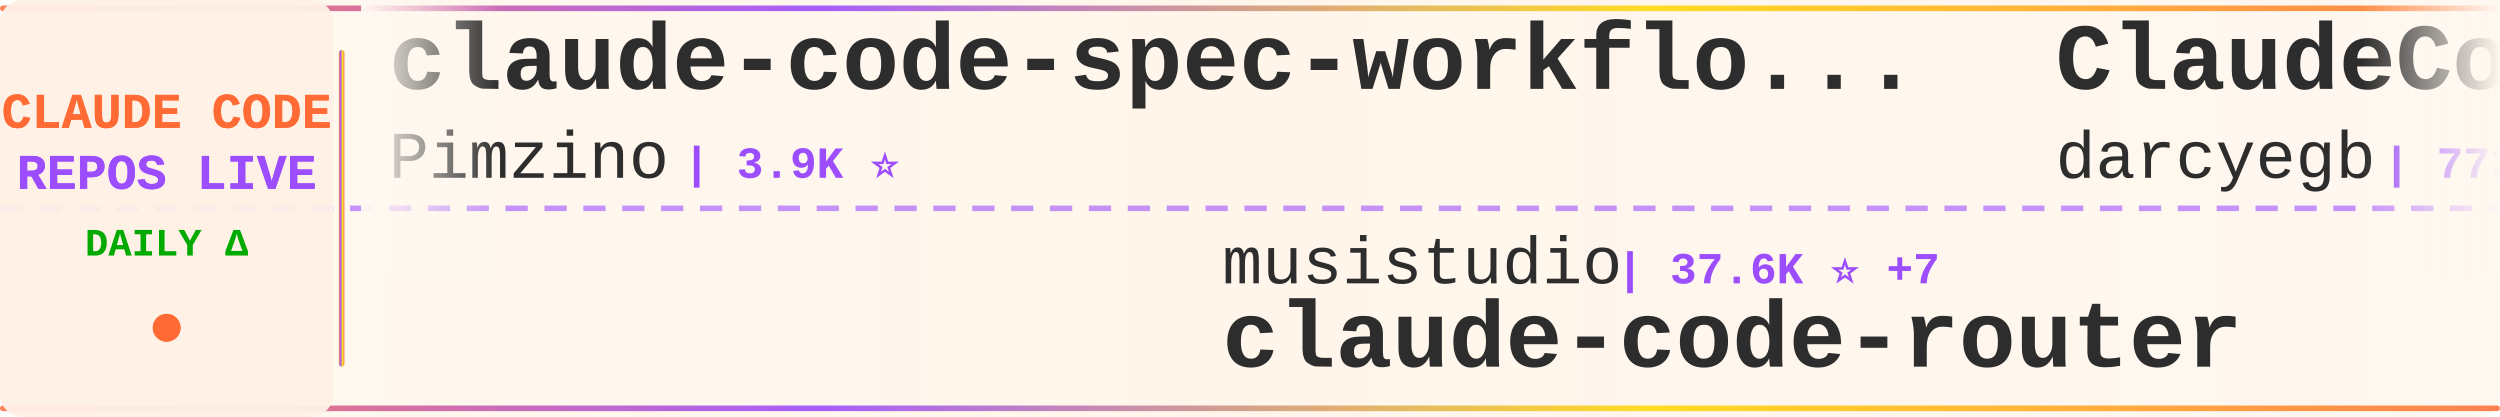
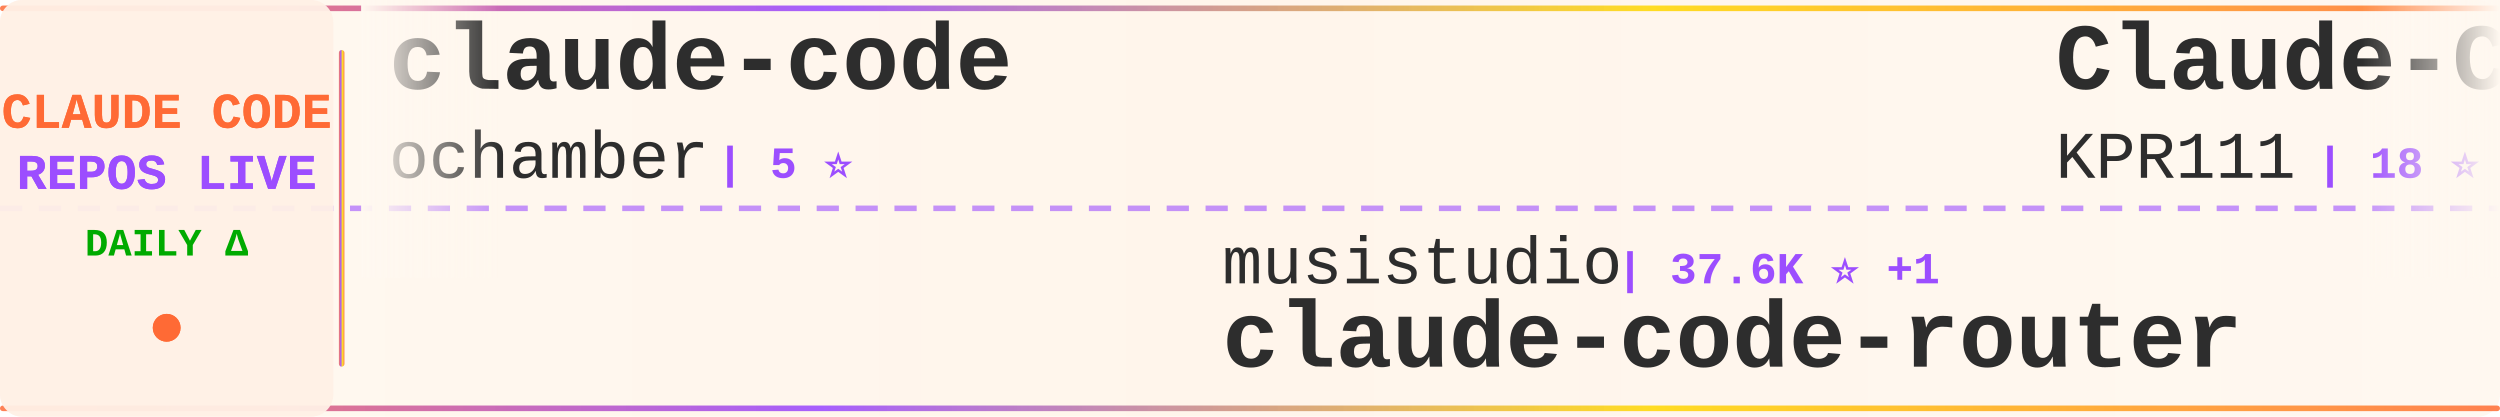
<svg xmlns="http://www.w3.org/2000/svg" width="900" height="150">
  <defs>
    <linearGradient id="tickerBg" x1="0%" y1="0%" x2="100%" y2="0%">
      <stop offset="0%" style="stop-color:#fff8f0;stop-opacity:0.98" />
      <stop offset="50%" style="stop-color:#fff5eb;stop-opacity:1" />
      <stop offset="100%" style="stop-color:#fff8f0;stop-opacity:0.98" />
    </linearGradient>
    <linearGradient id="borderGrad" x1="0%" y1="0%" x2="100%" y2="0%">
      <stop offset="0%" style="stop-color:#FF6B35;stop-opacity:0.85">
        <animate attributeName="stop-opacity" values="0.85;1;0.85" dur="2s" repeatCount="indefinite" />
      </stop>
      <stop offset="33%" style="stop-color:#9C4EFF;stop-opacity:0.9">
        <animate attributeName="stop-opacity" values="0.9;1;0.9" dur="2.2s" repeatCount="indefinite" />
      </stop>
      <stop offset="66%" style="stop-color:#FFD700;stop-opacity:0.85">
        <animate attributeName="stop-opacity" values="0.85;1;0.85" dur="1.8s" repeatCount="indefinite" />
      </stop>
      <stop offset="100%" style="stop-color:#FF6B35;stop-opacity:0.85">
        <animate attributeName="stop-opacity" values="0.85;1;0.85" dur="2s" repeatCount="indefinite" />
      </stop>
    </linearGradient>
    <filter id="textGlow">
      <feGaussianBlur stdDeviation="0.15" result="coloredBlur" />
      <feMerge>
        <feMergeNode in="coloredBlur" />
        <feMergeNode in="SourceGraphic" />
      </feMerge>
    </filter>
    <filter id="metricGlow">
      <feGaussianBlur stdDeviation="0.2" result="coloredBlur" />
      <feMerge>
        <feMergeNode in="coloredBlur" />
        <feMergeNode in="SourceGraphic" />
      </feMerge>
    </filter>
    <linearGradient id="leftFade" x1="0%" y1="0%" x2="100%" y2="0%">
      <stop offset="0%" style="stop-color:#fff8f0;stop-opacity:1" />
      <stop offset="100%" style="stop-color:#fff8f0;stop-opacity:0" />
    </linearGradient>
    <linearGradient id="rightFade" x1="0%" y1="0%" x2="100%" y2="0%">
      <stop offset="0%" style="stop-color:#fff8f0;stop-opacity:0" />
      <stop offset="100%" style="stop-color:#fff8f0;stop-opacity:1" />
    </linearGradient>
  </defs>
  <rect width="900" height="150" fill="url(#tickerBg)" rx="8" />
  <rect x="0" y="2" width="900" height="2" fill="url(#borderGrad)" rx="1" />
  <rect x="0" y="146" width="900" height="2" fill="url(#borderGrad)" rx="1" />
  <line x1="0" y1="75" x2="900" y2="75" stroke="#9C4EFF" stroke-width="2" stroke-dasharray="8 6" opacity="0.6" />
  <rect x="0" y="0" width="120" height="150" fill="#fff0e6" opacity="0.95" rx="8" />
  <text x="60" y="46" font-family="'Courier New', monospace" font-size="18" font-weight="bold" fill="#FF6B35" text-anchor="middle" filter="url(#textGlow)">
    CLAUDE CODE
  </text>
  <text x="60" y="68" font-family="'Courier New', monospace" font-size="18" font-weight="bold" fill="#9C4EFF" text-anchor="middle" filter="url(#textGlow)">
    REPOS LIVE
  </text>
  <text x="60" y="92" font-family="'Courier New', monospace" font-size="14" font-weight="bold" fill="#00aa00" text-anchor="middle">
    DAILY Δ
  </text>
  <circle cx="60" cy="118" r="5" fill="#FF6B35" filter="url(#metricGlow)">
    <animate attributeName="r" values="4;6;4" dur="1.5s" repeatCount="indefinite" />
    <animate attributeName="opacity" values="0.6;1;0.6" dur="1.5s" repeatCount="indefinite" />
  </circle>
  <rect x="122" y="18" width="2" height="114" fill="url(#borderGrad)" rx="1" />
  <clipPath id="tickerClip">
    <rect x="130" y="0" width="770" height="150" />
  </clipPath>
  <g clip-path="url(#tickerClip)">
    <g id="tickerItems">
      <animateTransform attributeName="transform" attributeType="XML" type="translate" from="0 0" to="-3000 0" dur="54s" repeatCount="indefinite" />
      <g transform="translate(0, 0)">
-         <text x="140" y="32" font-family="'Courier New', monospace" font-size="34" font-weight="bold" fill="#2d2d2d">claude-code-spec-workflo...</text>
-         <text x="140" y="64" font-family="'Courier New', monospace" font-size="24" font-weight="normal" fill="#2d2d2d" opacity="1.0">Pimzino</text>
-         <text x="246" y="64" font-family="'Courier New', monospace" font-size="16" font-weight="bold" fill="#9C4EFF"> | 3.9K ⭐</text>
+         <text x="140" y="32" font-family="'Courier New', monospace" font-size="34" font-weight="bold" fill="#2d2d2d">claude-code</text>
+         <text x="140" y="64" font-family="'Courier New', monospace" font-size="24" font-weight="normal" fill="#2d2d2d" opacity="1.0">ochamber</text>
+         <text x="258" y="64" font-family="'Courier New', monospace" font-size="16" font-weight="bold" fill="#9C4EFF"> | 5 ⭐</text>
      </g>
      <g transform="translate(300, 0)">
        <text x="140" y="102" font-family="'Courier New', monospace" font-size="24" font-weight="normal" fill="#2d2d2d" opacity="1.0">musistudio</text>
-         <text x="282" y="102" font-family="'Courier New', monospace" font-size="16" font-weight="bold" fill="#9C4EFF"> | 37.6K ⭐ +7</text>
+         <text x="282" y="102" font-family="'Courier New', monospace" font-size="16" font-weight="bold" fill="#9C4EFF"> | 37.6K ⭐ +1</text>
        <text x="140" y="132" font-family="'Courier New', monospace" font-size="34" font-weight="bold" fill="#2d2d2d">claude-code-router</text>
      </g>
      <g transform="translate(600, 0)">
-         <text x="140" y="32" font-family="'Courier New', monospace" font-size="34" font-weight="bold" fill="#2d2d2d">ClaudeCodeAgents</text>
-         <text x="140" y="64" font-family="'Courier New', monospace" font-size="24" font-weight="normal" fill="#2d2d2d" opacity="1.0">darcyegb</text>
-         <text x="258" y="64" font-family="'Courier New', monospace" font-size="16" font-weight="bold" fill="#9C4EFF"> | 773 ⭐</text>
+         <text x="140" y="32" font-family="'Courier New', monospace" font-size="34" font-weight="bold" fill="#2d2d2d">Claude-Code</text>
+         <text x="140" y="64" font-family="'Courier New', monospace" font-size="24" font-weight="normal" fill="#2d2d2d" opacity="1.0">KPR111</text>
+         <text x="234" y="64" font-family="'Courier New', monospace" font-size="16" font-weight="bold" fill="#9C4EFF"> | 18 ⭐</text>
      </g>
      <g transform="translate(900, 0)">
-         <text x="140" y="102" font-family="'Courier New', monospace" font-size="24" font-weight="normal" fill="#2d2d2d" opacity="1.0">mehmoodosman</text>
-         <text x="306" y="102" font-family="'Courier New', monospace" font-size="16" font-weight="bold" fill="#9C4EFF"> | 173 ⭐</text>
-         <text x="140" y="132" font-family="'Courier New', monospace" font-size="34" font-weight="bold" fill="#2d2d2d">claude-code</text>
+         <text x="140" y="102" font-family="'Courier New', monospace" font-size="24" font-weight="normal" fill="#2d2d2d" opacity="1.0">fazxes</text>
+         <text x="234" y="102" font-family="'Courier New', monospace" font-size="16" font-weight="bold" fill="#9C4EFF"> | 245 ⭐</text>
+         <text x="140" y="132" font-family="'Courier New', monospace" font-size="34" font-weight="bold" fill="#2d2d2d">Claude-code</text>
      </g>
      <g transform="translate(1200, 0)">
-         <text x="140" y="32" font-family="'Courier New', monospace" font-size="34" font-weight="bold" fill="#2d2d2d">Auto-claude-code-researc...</text>
-         <text x="140" y="64" font-family="'Courier New', monospace" font-size="24" font-weight="normal" fill="#2d2d2d" opacity="1.0">wanshuiyin</text>
-         <text x="282" y="64" font-family="'Courier New', monospace" font-size="16" font-weight="bold" fill="#9C4EFF"> | 17.3K ⭐ +16</text>
+         <text x="140" y="32" font-family="'Courier New', monospace" font-size="34" font-weight="bold" fill="#2d2d2d">claude-code-spec-workflo...</text>
+         <text x="140" y="64" font-family="'Courier New', monospace" font-size="24" font-weight="normal" fill="#2d2d2d" opacity="1.0">Pimzino</text>
+         <text x="246" y="64" font-family="'Courier New', monospace" font-size="16" font-weight="bold" fill="#9C4EFF"> | 3.9K ⭐ -1</text>
      </g>
      <g transform="translate(1500, 0)">
-         <text x="140" y="102" font-family="'Courier New', monospace" font-size="24" font-weight="normal" fill="#2d2d2d" opacity="1.0">Windy3f3f3f3f</text>
-         <text x="318" y="102" font-family="'Courier New', monospace" font-size="16" font-weight="bold" fill="#9C4EFF"> | 3.7K ⭐ -1</text>
-         <text x="140" y="132" font-family="'Courier New', monospace" font-size="34" font-weight="bold" fill="#2d2d2d">how-claude-code-works</text>
+         <text x="140" y="102" font-family="'Courier New', monospace" font-size="24" font-weight="normal" fill="#2d2d2d" opacity="1.0">ponponon</text>
+         <text x="258" y="102" font-family="'Courier New', monospace" font-size="16" font-weight="bold" fill="#9C4EFF"> | 2.3K ⭐</text>
+         <text x="140" y="132" font-family="'Courier New', monospace" font-size="34" font-weight="bold" fill="#2d2d2d">claude_code_src</text>
      </g>
      <g transform="translate(1800, 0)">
-         <text x="140" y="32" font-family="'Courier New', monospace" font-size="34" font-weight="bold" fill="#2d2d2d">my-claude-code-setup</text>
-         <text x="140" y="64" font-family="'Courier New', monospace" font-size="24" font-weight="normal" fill="#2d2d2d" opacity="1.0">centminmod</text>
-         <text x="282" y="64" font-family="'Courier New', monospace" font-size="16" font-weight="bold" fill="#9C4EFF"> | 2.7K ⭐ +1</text>
+         <text x="140" y="32" font-family="'Courier New', monospace" font-size="34" font-weight="bold" fill="#2d2d2d">claude-code-best-practic...</text>
+         <text x="140" y="64" font-family="'Courier New', monospace" font-size="24" font-weight="normal" fill="#2d2d2d" opacity="1.0">shanraisshan</text>
+         <text x="306" y="64" font-family="'Courier New', monospace" font-size="16" font-weight="bold" fill="#9C4EFF"> | 67.4K ⭐ +26</text>
      </g>
      <g transform="translate(2100, 0)">
-         <text x="140" y="102" font-family="'Courier New', monospace" font-size="24" font-weight="normal" fill="#2d2d2d" opacity="1.0">codeaashu</text>
-         <text x="270" y="102" font-family="'Courier New', monospace" font-size="16" font-weight="bold" fill="#9C4EFF"> | 3.4K ⭐</text>
+         <text x="140" y="102" font-family="'Courier New', monospace" font-size="24" font-weight="normal" fill="#2d2d2d" opacity="1.0">freestylefly</text>
+         <text x="306" y="102" font-family="'Courier New', monospace" font-size="16" font-weight="bold" fill="#9C4EFF"> | 131 ⭐</text>
        <text x="140" y="132" font-family="'Courier New', monospace" font-size="34" font-weight="bold" fill="#2d2d2d">claude-code</text>
      </g>
      <g transform="translate(2400, 0)">
-         <text x="140" y="32" font-family="'Courier New', monospace" font-size="34" font-weight="bold" fill="#2d2d2d">claude-code-video-toolki...</text>
-         <text x="140" y="64" font-family="'Courier New', monospace" font-size="24" font-weight="normal" fill="#2d2d2d" opacity="1.0">digitalsamba</text>
-         <text x="306" y="64" font-family="'Courier New', monospace" font-size="16" font-weight="bold" fill="#9C4EFF"> | 2.2K ⭐ +1</text>
+         <text x="140" y="32" font-family="'Courier New', monospace" font-size="34" font-weight="bold" fill="#2d2d2d">claude-code</text>
+         <text x="140" y="64" font-family="'Courier New', monospace" font-size="24" font-weight="normal" fill="#2d2d2d" opacity="1.0">RishabhK103</text>
+         <text x="294" y="64" font-family="'Courier New', monospace" font-size="16" font-weight="bold" fill="#9C4EFF"> | 107 ⭐</text>
      </g>
      <g transform="translate(2700, 0)">
-         <text x="140" y="102" font-family="'Courier New', monospace" font-size="24" font-weight="normal" fill="#2d2d2d" opacity="1.0">xu-xiang</text>
-         <text x="258" y="102" font-family="'Courier New', monospace" font-size="16" font-weight="bold" fill="#9C4EFF"> | 2.0K ⭐</text>
-         <text x="140" y="132" font-family="'Courier New', monospace" font-size="34" font-weight="bold" fill="#2d2d2d">everything-claude-code-z...</text>
+         <text x="140" y="102" font-family="'Courier New', monospace" font-size="24" font-weight="normal" fill="#2d2d2d" opacity="1.0">OneRedOak</text>
+         <text x="270" y="102" font-family="'Courier New', monospace" font-size="16" font-weight="bold" fill="#9C4EFF"> | 3.9K ⭐ -1</text>
+         <text x="140" y="132" font-family="'Courier New', monospace" font-size="34" font-weight="bold" fill="#2d2d2d">claude-code-workflows</text>
      </g>
      <g transform="translate(3000, 0)">
-         <text x="140" y="32" font-family="'Courier New', monospace" font-size="34" font-weight="bold" fill="#2d2d2d">claude-code-spec-workflo...</text>
-         <text x="140" y="64" font-family="'Courier New', monospace" font-size="24" font-weight="normal" fill="#2d2d2d" opacity="1.0">Pimzino</text>
-         <text x="246" y="64" font-family="'Courier New', monospace" font-size="16" font-weight="bold" fill="#9C4EFF"> | 3.9K ⭐</text>
+         <text x="140" y="32" font-family="'Courier New', monospace" font-size="34" font-weight="bold" fill="#2d2d2d">claude-code</text>
+         <text x="140" y="64" font-family="'Courier New', monospace" font-size="24" font-weight="normal" fill="#2d2d2d" opacity="1.0">ochamber</text>
+         <text x="258" y="64" font-family="'Courier New', monospace" font-size="16" font-weight="bold" fill="#9C4EFF"> | 5 ⭐</text>
      </g>
      <g transform="translate(3300, 0)">
        <text x="140" y="102" font-family="'Courier New', monospace" font-size="24" font-weight="normal" fill="#2d2d2d" opacity="1.0">musistudio</text>
-         <text x="282" y="102" font-family="'Courier New', monospace" font-size="16" font-weight="bold" fill="#9C4EFF"> | 37.6K ⭐ +7</text>
+         <text x="282" y="102" font-family="'Courier New', monospace" font-size="16" font-weight="bold" fill="#9C4EFF"> | 37.6K ⭐ +1</text>
        <text x="140" y="132" font-family="'Courier New', monospace" font-size="34" font-weight="bold" fill="#2d2d2d">claude-code-router</text>
      </g>
      <g transform="translate(3600, 0)">
-         <text x="140" y="32" font-family="'Courier New', monospace" font-size="34" font-weight="bold" fill="#2d2d2d">ClaudeCodeAgents</text>
-         <text x="140" y="64" font-family="'Courier New', monospace" font-size="24" font-weight="normal" fill="#2d2d2d" opacity="1.0">darcyegb</text>
-         <text x="258" y="64" font-family="'Courier New', monospace" font-size="16" font-weight="bold" fill="#9C4EFF"> | 773 ⭐</text>
+         <text x="140" y="32" font-family="'Courier New', monospace" font-size="34" font-weight="bold" fill="#2d2d2d">Claude-Code</text>
+         <text x="140" y="64" font-family="'Courier New', monospace" font-size="24" font-weight="normal" fill="#2d2d2d" opacity="1.0">KPR111</text>
+         <text x="234" y="64" font-family="'Courier New', monospace" font-size="16" font-weight="bold" fill="#9C4EFF"> | 18 ⭐</text>
      </g>
      <g transform="translate(3900, 0)">
-         <text x="140" y="102" font-family="'Courier New', monospace" font-size="24" font-weight="normal" fill="#2d2d2d" opacity="1.0">mehmoodosman</text>
-         <text x="306" y="102" font-family="'Courier New', monospace" font-size="16" font-weight="bold" fill="#9C4EFF"> | 173 ⭐</text>
-         <text x="140" y="132" font-family="'Courier New', monospace" font-size="34" font-weight="bold" fill="#2d2d2d">claude-code</text>
+         <text x="140" y="102" font-family="'Courier New', monospace" font-size="24" font-weight="normal" fill="#2d2d2d" opacity="1.0">fazxes</text>
+         <text x="234" y="102" font-family="'Courier New', monospace" font-size="16" font-weight="bold" fill="#9C4EFF"> | 245 ⭐</text>
+         <text x="140" y="132" font-family="'Courier New', monospace" font-size="34" font-weight="bold" fill="#2d2d2d">Claude-code</text>
      </g>
    </g>
  </g>
  <rect x="130" y="0" width="50" height="100" fill="url(#leftFade)" />
  <rect x="850" y="0" width="50" height="100" fill="url(#rightFade)" />
</svg>
